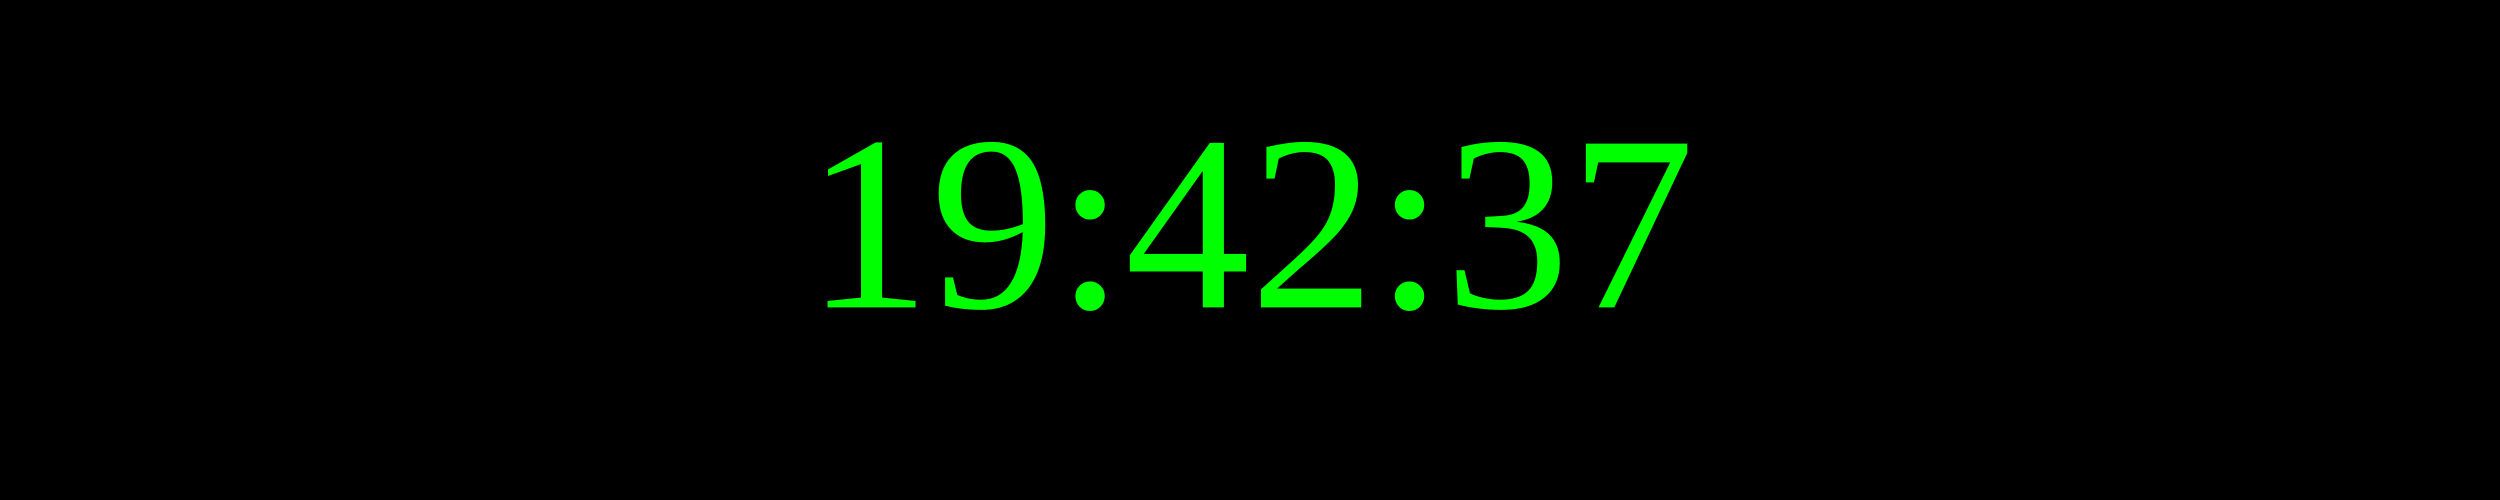
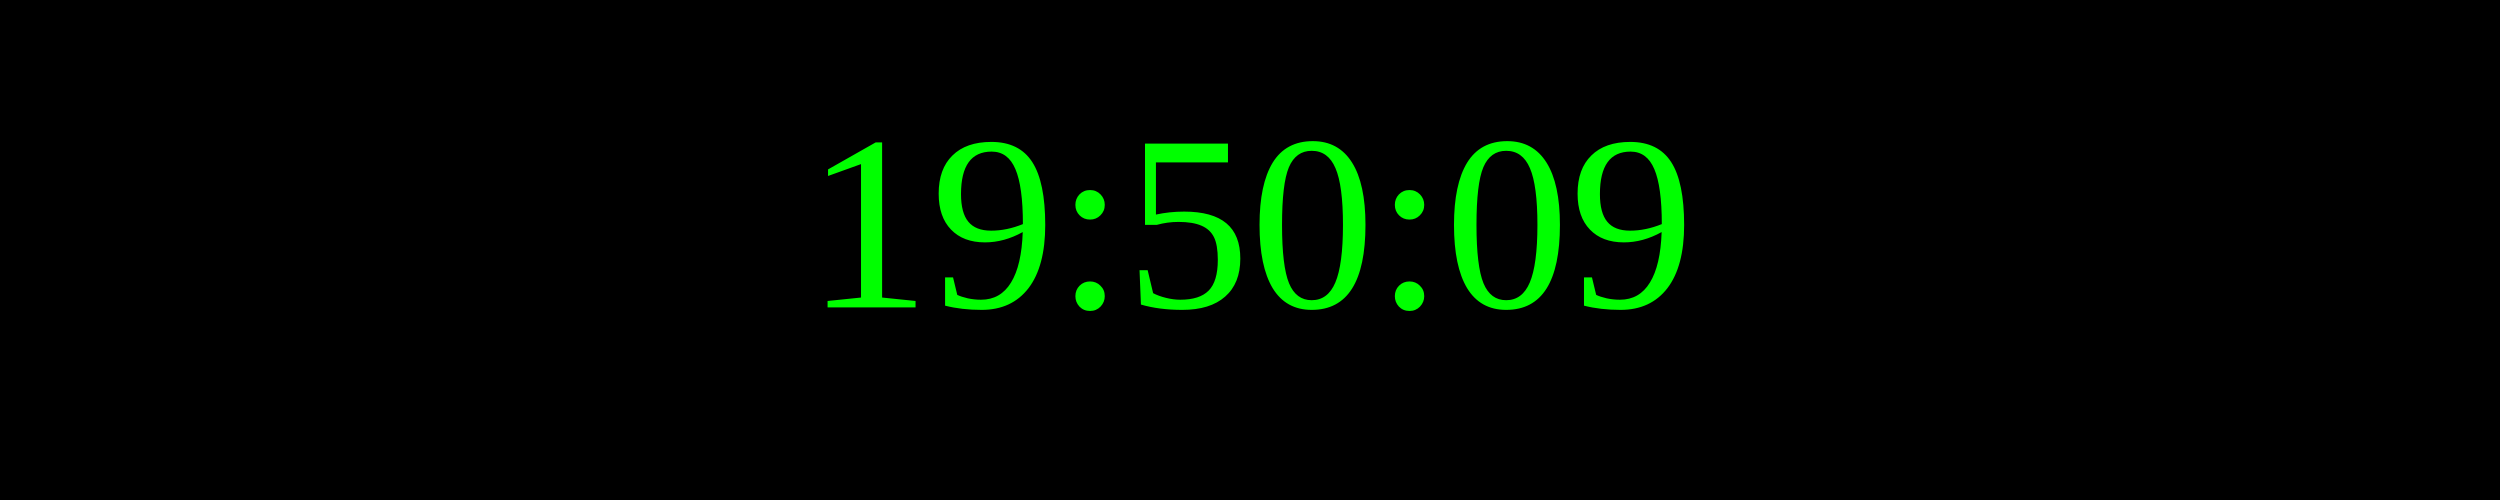
<svg xmlns="http://www.w3.org/2000/svg" width="250" height="50">
  <rect width="100%" height="100%" fill="black" />
  <text x="50%" y="50%" font-size="25" fill="lime" text-anchor="middle" dominant-baseline="middle">
- 19:42:37
+ 19:50:09
</text>
</svg>
